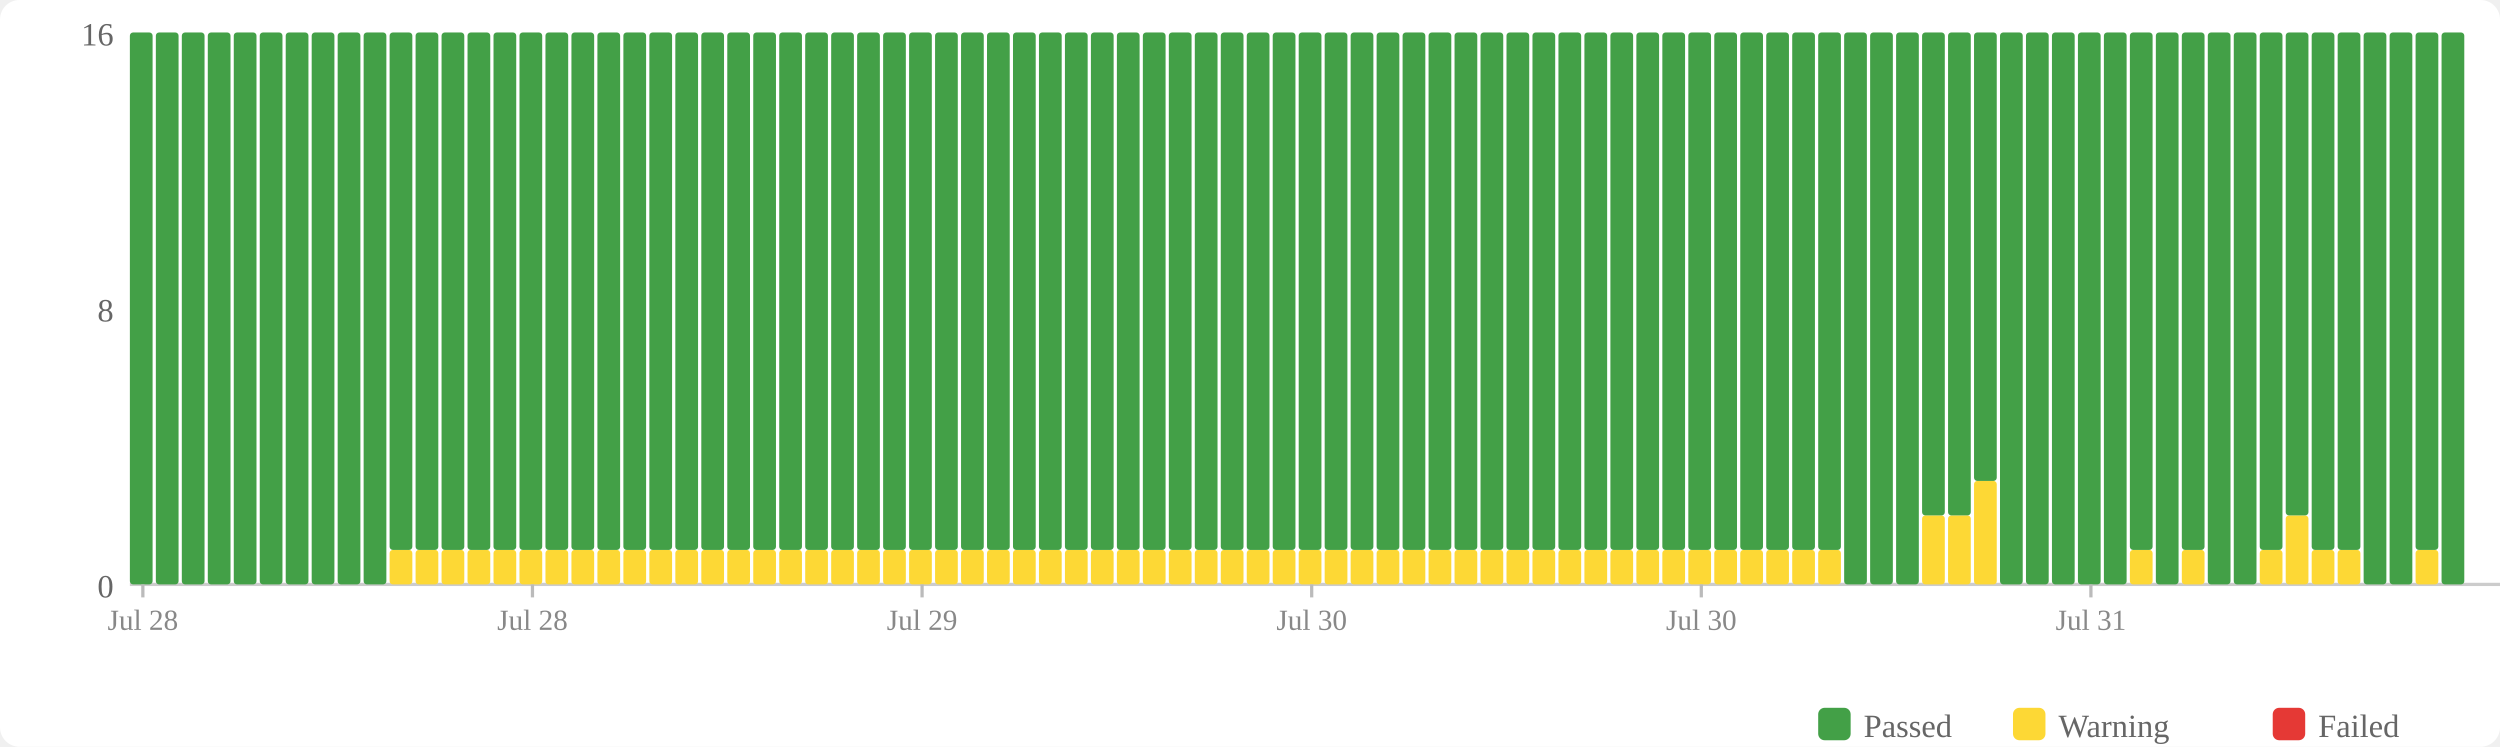
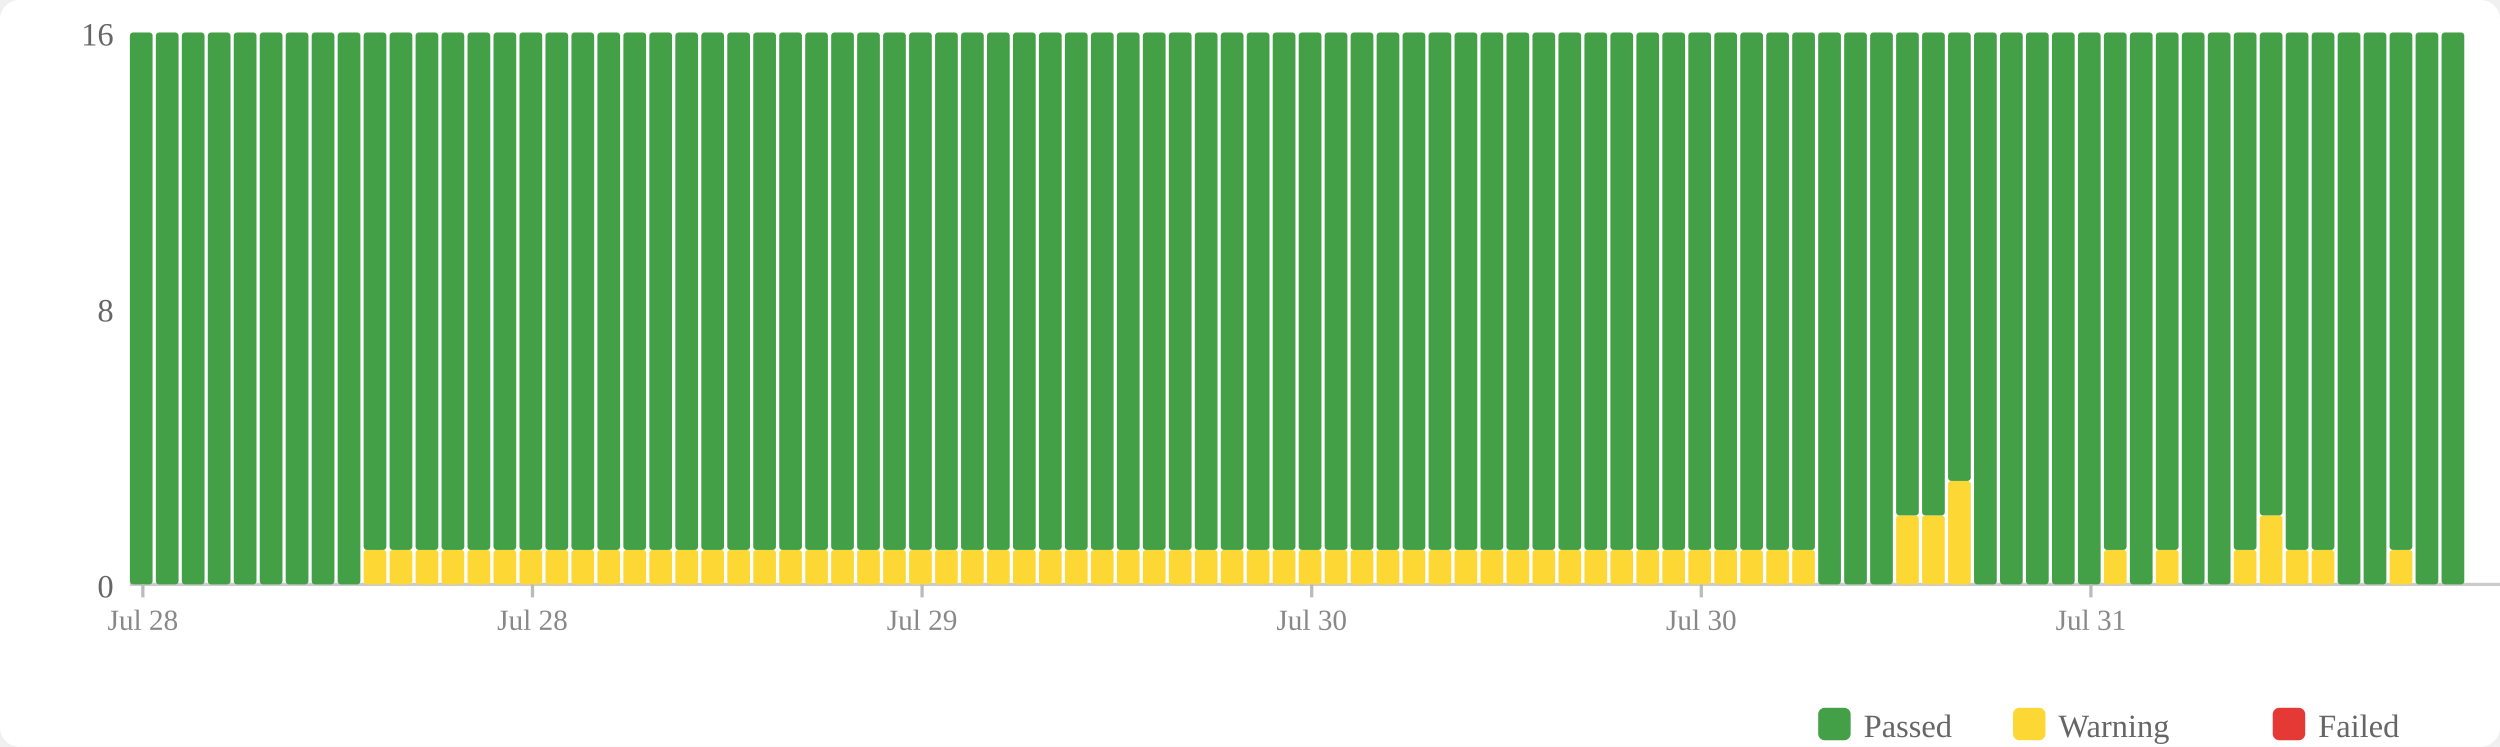
<svg xmlns="http://www.w3.org/2000/svg" width="770" height="230" viewBox="0 0 770 230">
  <rect width="770" height="230" fill="#fff" rx="6" />
  <rect x="560" y="218" width="10" height="10" fill="#43a047" rx="2" />
  <text x="574" y="227" font-size="10" fill="#666">Passed</text>
  <rect x="620" y="218" width="10" height="10" fill="#fdd835" rx="2" />
  <text x="634" y="227" font-size="10" fill="#666">Warning</text>
  <rect x="700" y="218" width="10" height="10" fill="#e53935" rx="2" />
  <text x="714" y="227" font-size="10" fill="#666">Failed</text>
  <text x="35" y="184" text-anchor="end" font-size="10" fill="#666">0</text>
  <text x="35" y="99" text-anchor="end" font-size="10" fill="#666">8</text>
  <text x="35" y="14" text-anchor="end" font-size="10" fill="#666">16</text>
  <line x1="40" y1="180" x2="770" y2="180" stroke="#ccc" stroke-width="1" />
  <rect x="40" y="10" width="7" height="170" fill="#43a047" rx="1" />
  <rect x="48" y="10" width="7" height="170" fill="#43a047" rx="1" />
  <rect x="56" y="10" width="7" height="170" fill="#43a047" rx="1" />
  <rect x="64" y="10" width="7" height="170" fill="#43a047" rx="1" />
  <rect x="72" y="10" width="7" height="170" fill="#43a047" rx="1" />
  <rect x="80" y="10" width="7" height="170" fill="#43a047" rx="1" />
  <rect x="88" y="10" width="7" height="170" fill="#43a047" rx="1" />
  <rect x="96" y="10" width="7" height="170" fill="#43a047" rx="1" />
  <rect x="104" y="10" width="7" height="170" fill="#43a047" rx="1" />
-   <rect x="112" y="10" width="7" height="170" fill="#43a047" rx="1" />
+   <rect x="112" y="169.375" width="7" height="10.625" fill="#fdd835" rx="1" />
+   <rect x="112" y="10" width="7" height="159.375" fill="#43a047" rx="1" />
  <rect x="120" y="169.375" width="7" height="10.625" fill="#fdd835" rx="1" />
  <rect x="120" y="10" width="7" height="159.375" fill="#43a047" rx="1" />
  <rect x="128" y="169.375" width="7" height="10.625" fill="#fdd835" rx="1" />
  <rect x="128" y="10" width="7" height="159.375" fill="#43a047" rx="1" />
  <rect x="136" y="169.375" width="7" height="10.625" fill="#fdd835" rx="1" />
  <rect x="136" y="10" width="7" height="159.375" fill="#43a047" rx="1" />
  <rect x="144" y="169.375" width="7" height="10.625" fill="#fdd835" rx="1" />
  <rect x="144" y="10" width="7" height="159.375" fill="#43a047" rx="1" />
  <rect x="152" y="169.375" width="7" height="10.625" fill="#fdd835" rx="1" />
  <rect x="152" y="10" width="7" height="159.375" fill="#43a047" rx="1" />
  <rect x="160" y="169.375" width="7" height="10.625" fill="#fdd835" rx="1" />
  <rect x="160" y="10" width="7" height="159.375" fill="#43a047" rx="1" />
  <rect x="168" y="169.375" width="7" height="10.625" fill="#fdd835" rx="1" />
  <rect x="168" y="10" width="7" height="159.375" fill="#43a047" rx="1" />
  <rect x="176" y="169.375" width="7" height="10.625" fill="#fdd835" rx="1" />
  <rect x="176" y="10" width="7" height="159.375" fill="#43a047" rx="1" />
  <rect x="184" y="169.375" width="7" height="10.625" fill="#fdd835" rx="1" />
  <rect x="184" y="10" width="7" height="159.375" fill="#43a047" rx="1" />
  <rect x="192" y="169.375" width="7" height="10.625" fill="#fdd835" rx="1" />
  <rect x="192" y="10" width="7" height="159.375" fill="#43a047" rx="1" />
  <rect x="200" y="169.375" width="7" height="10.625" fill="#fdd835" rx="1" />
  <rect x="200" y="10" width="7" height="159.375" fill="#43a047" rx="1" />
  <rect x="208" y="169.375" width="7" height="10.625" fill="#fdd835" rx="1" />
  <rect x="208" y="10" width="7" height="159.375" fill="#43a047" rx="1" />
  <rect x="216" y="169.375" width="7" height="10.625" fill="#fdd835" rx="1" />
  <rect x="216" y="10" width="7" height="159.375" fill="#43a047" rx="1" />
  <rect x="224" y="169.375" width="7" height="10.625" fill="#fdd835" rx="1" />
  <rect x="224" y="10" width="7" height="159.375" fill="#43a047" rx="1" />
  <rect x="232" y="169.375" width="7" height="10.625" fill="#fdd835" rx="1" />
  <rect x="232" y="10" width="7" height="159.375" fill="#43a047" rx="1" />
  <rect x="240" y="169.375" width="7" height="10.625" fill="#fdd835" rx="1" />
  <rect x="240" y="10" width="7" height="159.375" fill="#43a047" rx="1" />
  <rect x="248" y="169.375" width="7" height="10.625" fill="#fdd835" rx="1" />
  <rect x="248" y="10" width="7" height="159.375" fill="#43a047" rx="1" />
  <rect x="256" y="169.375" width="7" height="10.625" fill="#fdd835" rx="1" />
  <rect x="256" y="10" width="7" height="159.375" fill="#43a047" rx="1" />
  <rect x="264" y="169.375" width="7" height="10.625" fill="#fdd835" rx="1" />
  <rect x="264" y="10" width="7" height="159.375" fill="#43a047" rx="1" />
  <rect x="272" y="169.375" width="7" height="10.625" fill="#fdd835" rx="1" />
  <rect x="272" y="10" width="7" height="159.375" fill="#43a047" rx="1" />
  <rect x="280" y="169.375" width="7" height="10.625" fill="#fdd835" rx="1" />
  <rect x="280" y="10" width="7" height="159.375" fill="#43a047" rx="1" />
  <rect x="288" y="169.375" width="7" height="10.625" fill="#fdd835" rx="1" />
  <rect x="288" y="10" width="7" height="159.375" fill="#43a047" rx="1" />
  <rect x="296" y="169.375" width="7" height="10.625" fill="#fdd835" rx="1" />
  <rect x="296" y="10" width="7" height="159.375" fill="#43a047" rx="1" />
  <rect x="304" y="169.375" width="7" height="10.625" fill="#fdd835" rx="1" />
  <rect x="304" y="10" width="7" height="159.375" fill="#43a047" rx="1" />
  <rect x="312" y="169.375" width="7" height="10.625" fill="#fdd835" rx="1" />
  <rect x="312" y="10" width="7" height="159.375" fill="#43a047" rx="1" />
  <rect x="320" y="169.375" width="7" height="10.625" fill="#fdd835" rx="1" />
  <rect x="320" y="10" width="7" height="159.375" fill="#43a047" rx="1" />
  <rect x="328" y="169.375" width="7" height="10.625" fill="#fdd835" rx="1" />
  <rect x="328" y="10" width="7" height="159.375" fill="#43a047" rx="1" />
  <rect x="336" y="169.375" width="7" height="10.625" fill="#fdd835" rx="1" />
  <rect x="336" y="10" width="7" height="159.375" fill="#43a047" rx="1" />
  <rect x="344" y="169.375" width="7" height="10.625" fill="#fdd835" rx="1" />
  <rect x="344" y="10" width="7" height="159.375" fill="#43a047" rx="1" />
  <rect x="352" y="169.375" width="7" height="10.625" fill="#fdd835" rx="1" />
  <rect x="352" y="10" width="7" height="159.375" fill="#43a047" rx="1" />
  <rect x="360" y="169.375" width="7" height="10.625" fill="#fdd835" rx="1" />
  <rect x="360" y="10" width="7" height="159.375" fill="#43a047" rx="1" />
  <rect x="368" y="169.375" width="7" height="10.625" fill="#fdd835" rx="1" />
  <rect x="368" y="10" width="7" height="159.375" fill="#43a047" rx="1" />
  <rect x="376" y="169.375" width="7" height="10.625" fill="#fdd835" rx="1" />
  <rect x="376" y="10" width="7" height="159.375" fill="#43a047" rx="1" />
  <rect x="384" y="169.375" width="7" height="10.625" fill="#fdd835" rx="1" />
  <rect x="384" y="10" width="7" height="159.375" fill="#43a047" rx="1" />
  <rect x="392" y="169.375" width="7" height="10.625" fill="#fdd835" rx="1" />
  <rect x="392" y="10" width="7" height="159.375" fill="#43a047" rx="1" />
  <rect x="400" y="169.375" width="7" height="10.625" fill="#fdd835" rx="1" />
  <rect x="400" y="10" width="7" height="159.375" fill="#43a047" rx="1" />
  <rect x="408" y="169.375" width="7" height="10.625" fill="#fdd835" rx="1" />
  <rect x="408" y="10" width="7" height="159.375" fill="#43a047" rx="1" />
  <rect x="416" y="169.375" width="7" height="10.625" fill="#fdd835" rx="1" />
  <rect x="416" y="10" width="7" height="159.375" fill="#43a047" rx="1" />
  <rect x="424" y="169.375" width="7" height="10.625" fill="#fdd835" rx="1" />
  <rect x="424" y="10" width="7" height="159.375" fill="#43a047" rx="1" />
  <rect x="432" y="169.375" width="7" height="10.625" fill="#fdd835" rx="1" />
  <rect x="432" y="10" width="7" height="159.375" fill="#43a047" rx="1" />
  <rect x="440" y="169.375" width="7" height="10.625" fill="#fdd835" rx="1" />
  <rect x="440" y="10" width="7" height="159.375" fill="#43a047" rx="1" />
  <rect x="448" y="169.375" width="7" height="10.625" fill="#fdd835" rx="1" />
  <rect x="448" y="10" width="7" height="159.375" fill="#43a047" rx="1" />
  <rect x="456" y="169.375" width="7" height="10.625" fill="#fdd835" rx="1" />
  <rect x="456" y="10" width="7" height="159.375" fill="#43a047" rx="1" />
  <rect x="464" y="169.375" width="7" height="10.625" fill="#fdd835" rx="1" />
  <rect x="464" y="10" width="7" height="159.375" fill="#43a047" rx="1" />
  <rect x="472" y="169.375" width="7" height="10.625" fill="#fdd835" rx="1" />
  <rect x="472" y="10" width="7" height="159.375" fill="#43a047" rx="1" />
  <rect x="480" y="169.375" width="7" height="10.625" fill="#fdd835" rx="1" />
  <rect x="480" y="10" width="7" height="159.375" fill="#43a047" rx="1" />
  <rect x="488" y="169.375" width="7" height="10.625" fill="#fdd835" rx="1" />
  <rect x="488" y="10" width="7" height="159.375" fill="#43a047" rx="1" />
  <rect x="496" y="169.375" width="7" height="10.625" fill="#fdd835" rx="1" />
  <rect x="496" y="10" width="7" height="159.375" fill="#43a047" rx="1" />
  <rect x="504" y="169.375" width="7" height="10.625" fill="#fdd835" rx="1" />
  <rect x="504" y="10" width="7" height="159.375" fill="#43a047" rx="1" />
  <rect x="512" y="169.375" width="7" height="10.625" fill="#fdd835" rx="1" />
  <rect x="512" y="10" width="7" height="159.375" fill="#43a047" rx="1" />
  <rect x="520" y="169.375" width="7" height="10.625" fill="#fdd835" rx="1" />
  <rect x="520" y="10" width="7" height="159.375" fill="#43a047" rx="1" />
  <rect x="528" y="169.375" width="7" height="10.625" fill="#fdd835" rx="1" />
  <rect x="528" y="10" width="7" height="159.375" fill="#43a047" rx="1" />
  <rect x="536" y="169.375" width="7" height="10.625" fill="#fdd835" rx="1" />
  <rect x="536" y="10" width="7" height="159.375" fill="#43a047" rx="1" />
  <rect x="544" y="169.375" width="7" height="10.625" fill="#fdd835" rx="1" />
  <rect x="544" y="10" width="7" height="159.375" fill="#43a047" rx="1" />
  <rect x="552" y="169.375" width="7" height="10.625" fill="#fdd835" rx="1" />
  <rect x="552" y="10" width="7" height="159.375" fill="#43a047" rx="1" />
-   <rect x="560" y="169.375" width="7" height="10.625" fill="#fdd835" rx="1" />
-   <rect x="560" y="10" width="7" height="159.375" fill="#43a047" rx="1" />
+   <rect x="560" y="10" width="7" height="170" fill="#43a047" rx="1" />
  <rect x="568" y="10" width="7" height="170" fill="#43a047" rx="1" />
  <rect x="576" y="10" width="7" height="170" fill="#43a047" rx="1" />
-   <rect x="584" y="10" width="7" height="170" fill="#43a047" rx="1" />
+   <rect x="584" y="158.75" width="7" height="21.25" fill="#fdd835" rx="1" />
+   <rect x="584" y="10" width="7" height="148.75" fill="#43a047" rx="1" />
  <rect x="592" y="158.75" width="7" height="21.25" fill="#fdd835" rx="1" />
  <rect x="592" y="10" width="7" height="148.75" fill="#43a047" rx="1" />
-   <rect x="600" y="158.75" width="7" height="21.25" fill="#fdd835" rx="1" />
-   <rect x="600" y="10" width="7" height="148.75" fill="#43a047" rx="1" />
-   <rect x="608" y="148.125" width="7" height="31.875" fill="#fdd835" rx="1" />
-   <rect x="608" y="10" width="7" height="138.125" fill="#43a047" rx="1" />
+   <rect x="600" y="148.125" width="7" height="31.875" fill="#fdd835" rx="1" />
+   <rect x="600" y="10" width="7" height="138.125" fill="#43a047" rx="1" />
+   <rect x="608" y="10" width="7" height="170" fill="#43a047" rx="1" />
  <rect x="616" y="10" width="7" height="170" fill="#43a047" rx="1" />
  <rect x="624" y="10" width="7" height="170" fill="#43a047" rx="1" />
  <rect x="632" y="10" width="7" height="170" fill="#43a047" rx="1" />
  <rect x="640" y="10" width="7" height="170" fill="#43a047" rx="1" />
-   <rect x="648" y="10" width="7" height="170" fill="#43a047" rx="1" />
-   <rect x="656" y="169.375" width="7" height="10.625" fill="#fdd835" rx="1" />
-   <rect x="656" y="10" width="7" height="159.375" fill="#43a047" rx="1" />
-   <rect x="664" y="10" width="7" height="170" fill="#43a047" rx="1" />
-   <rect x="672" y="169.375" width="7" height="10.625" fill="#fdd835" rx="1" />
-   <rect x="672" y="10" width="7" height="159.375" fill="#43a047" rx="1" />
+   <rect x="648" y="169.375" width="7" height="10.625" fill="#fdd835" rx="1" />
+   <rect x="648" y="10" width="7" height="159.375" fill="#43a047" rx="1" />
+   <rect x="656" y="10" width="7" height="170" fill="#43a047" rx="1" />
+   <rect x="664" y="169.375" width="7" height="10.625" fill="#fdd835" rx="1" />
+   <rect x="664" y="10" width="7" height="159.375" fill="#43a047" rx="1" />
+   <rect x="672" y="10" width="7" height="170" fill="#43a047" rx="1" />
  <rect x="680" y="10" width="7" height="170" fill="#43a047" rx="1" />
-   <rect x="688" y="10" width="7" height="170" fill="#43a047" rx="1" />
-   <rect x="696" y="169.375" width="7" height="10.625" fill="#fdd835" rx="1" />
-   <rect x="696" y="10" width="7" height="159.375" fill="#43a047" rx="1" />
-   <rect x="704" y="158.75" width="7" height="21.25" fill="#fdd835" rx="1" />
-   <rect x="704" y="10" width="7" height="148.75" fill="#43a047" rx="1" />
+   <rect x="688" y="169.375" width="7" height="10.625" fill="#fdd835" rx="1" />
+   <rect x="688" y="10" width="7" height="159.375" fill="#43a047" rx="1" />
+   <rect x="696" y="158.75" width="7" height="21.25" fill="#fdd835" rx="1" />
+   <rect x="696" y="10" width="7" height="148.75" fill="#43a047" rx="1" />
+   <rect x="704" y="169.375" width="7" height="10.625" fill="#fdd835" rx="1" />
+   <rect x="704" y="10" width="7" height="159.375" fill="#43a047" rx="1" />
  <rect x="712" y="169.375" width="7" height="10.625" fill="#fdd835" rx="1" />
  <rect x="712" y="10" width="7" height="159.375" fill="#43a047" rx="1" />
-   <rect x="720" y="169.375" width="7" height="10.625" fill="#fdd835" rx="1" />
-   <rect x="720" y="10" width="7" height="159.375" fill="#43a047" rx="1" />
+   <rect x="720" y="10" width="7" height="170" fill="#43a047" rx="1" />
  <rect x="728" y="10" width="7" height="170" fill="#43a047" rx="1" />
-   <rect x="736" y="10" width="7" height="170" fill="#43a047" rx="1" />
-   <rect x="744" y="169.375" width="7" height="10.625" fill="#fdd835" rx="1" />
-   <rect x="744" y="10" width="7" height="159.375" fill="#43a047" rx="1" />
+   <rect x="736" y="169.375" width="7" height="10.625" fill="#fdd835" rx="1" />
+   <rect x="736" y="10" width="7" height="159.375" fill="#43a047" rx="1" />
+   <rect x="744" y="10" width="7" height="170" fill="#43a047" rx="1" />
  <rect x="752" y="10" width="7" height="170" fill="#43a047" rx="1" />
  <line x1="44.0" y1="180" x2="44.0" y2="184" stroke="#bbb" stroke-width="1" />
  <text x="44.0" y="194" text-anchor="middle" font-size="9" fill="#888">Jul 28</text>
  <line x1="164.0" y1="180" x2="164.0" y2="184" stroke="#bbb" stroke-width="1" />
  <text x="164.0" y="194" text-anchor="middle" font-size="9" fill="#888">Jul 28</text>
  <line x1="284.0" y1="180" x2="284.0" y2="184" stroke="#bbb" stroke-width="1" />
  <text x="284.0" y="194" text-anchor="middle" font-size="9" fill="#888">Jul 29</text>
  <line x1="404.0" y1="180" x2="404.0" y2="184" stroke="#bbb" stroke-width="1" />
  <text x="404.0" y="194" text-anchor="middle" font-size="9" fill="#888">Jul 30</text>
  <line x1="524.0" y1="180" x2="524.0" y2="184" stroke="#bbb" stroke-width="1" />
  <text x="524.0" y="194" text-anchor="middle" font-size="9" fill="#888">Jul 30</text>
  <line x1="644.0" y1="180" x2="644.0" y2="184" stroke="#bbb" stroke-width="1" />
  <text x="644.0" y="194" text-anchor="middle" font-size="9" fill="#888">Jul 31</text>
</svg>
